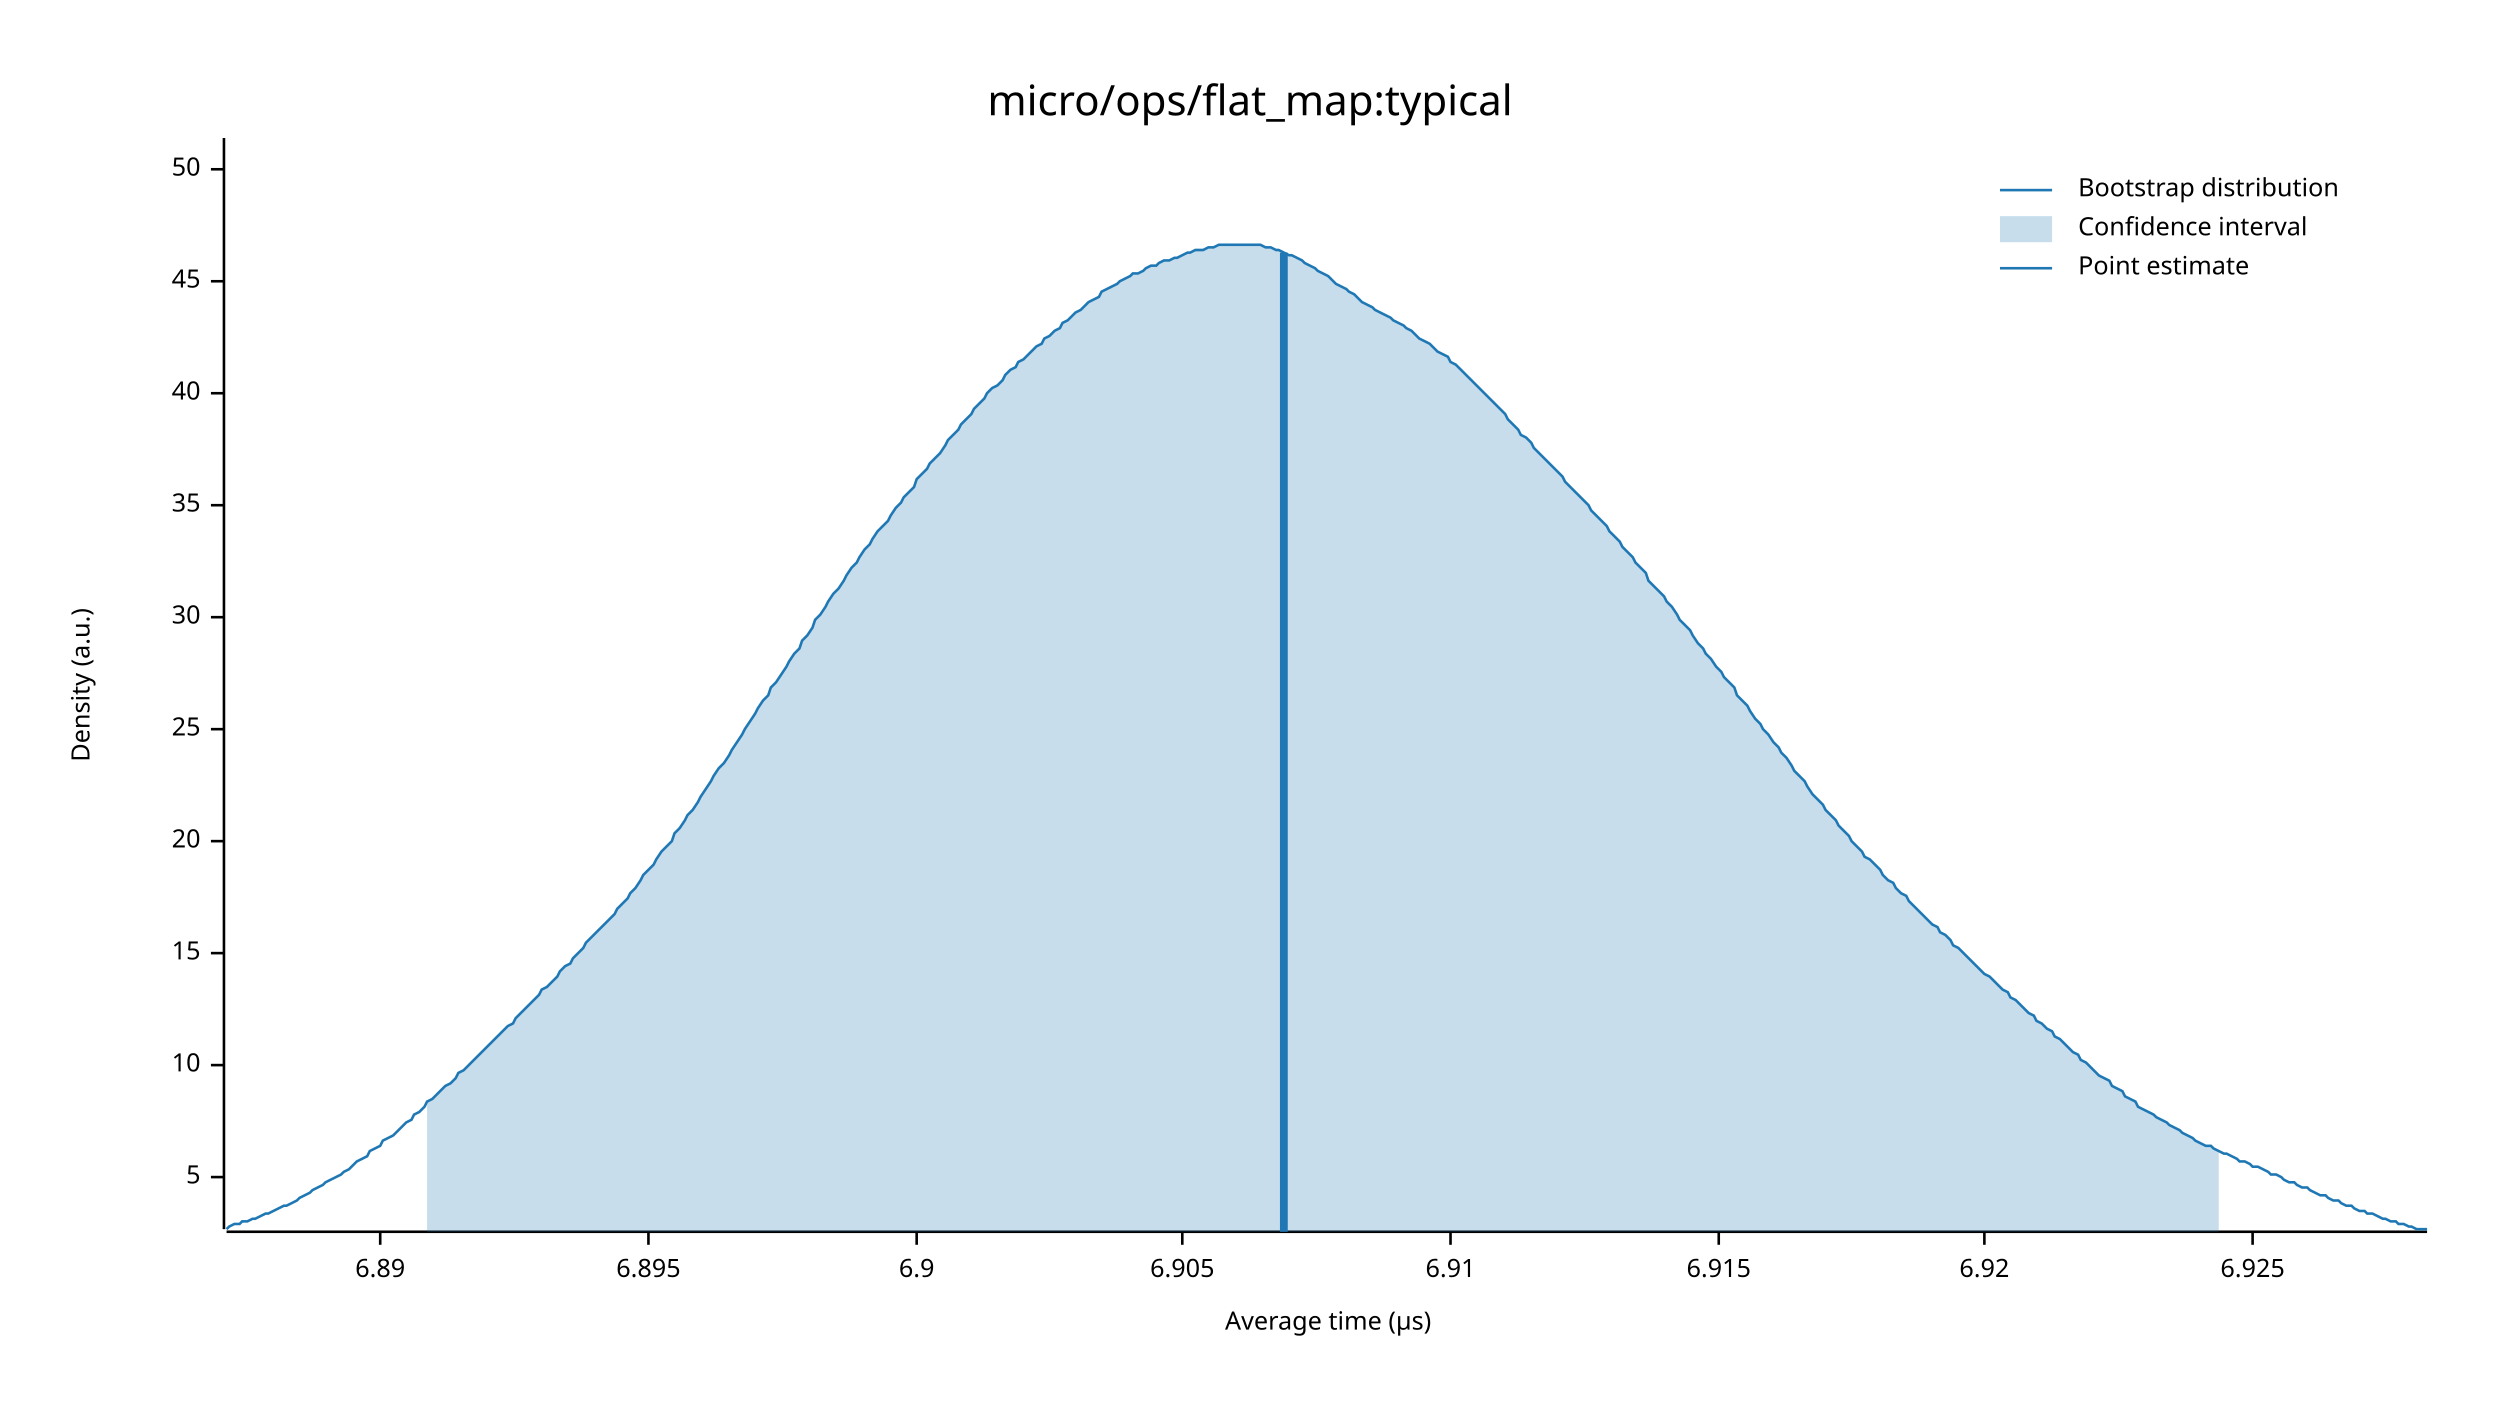
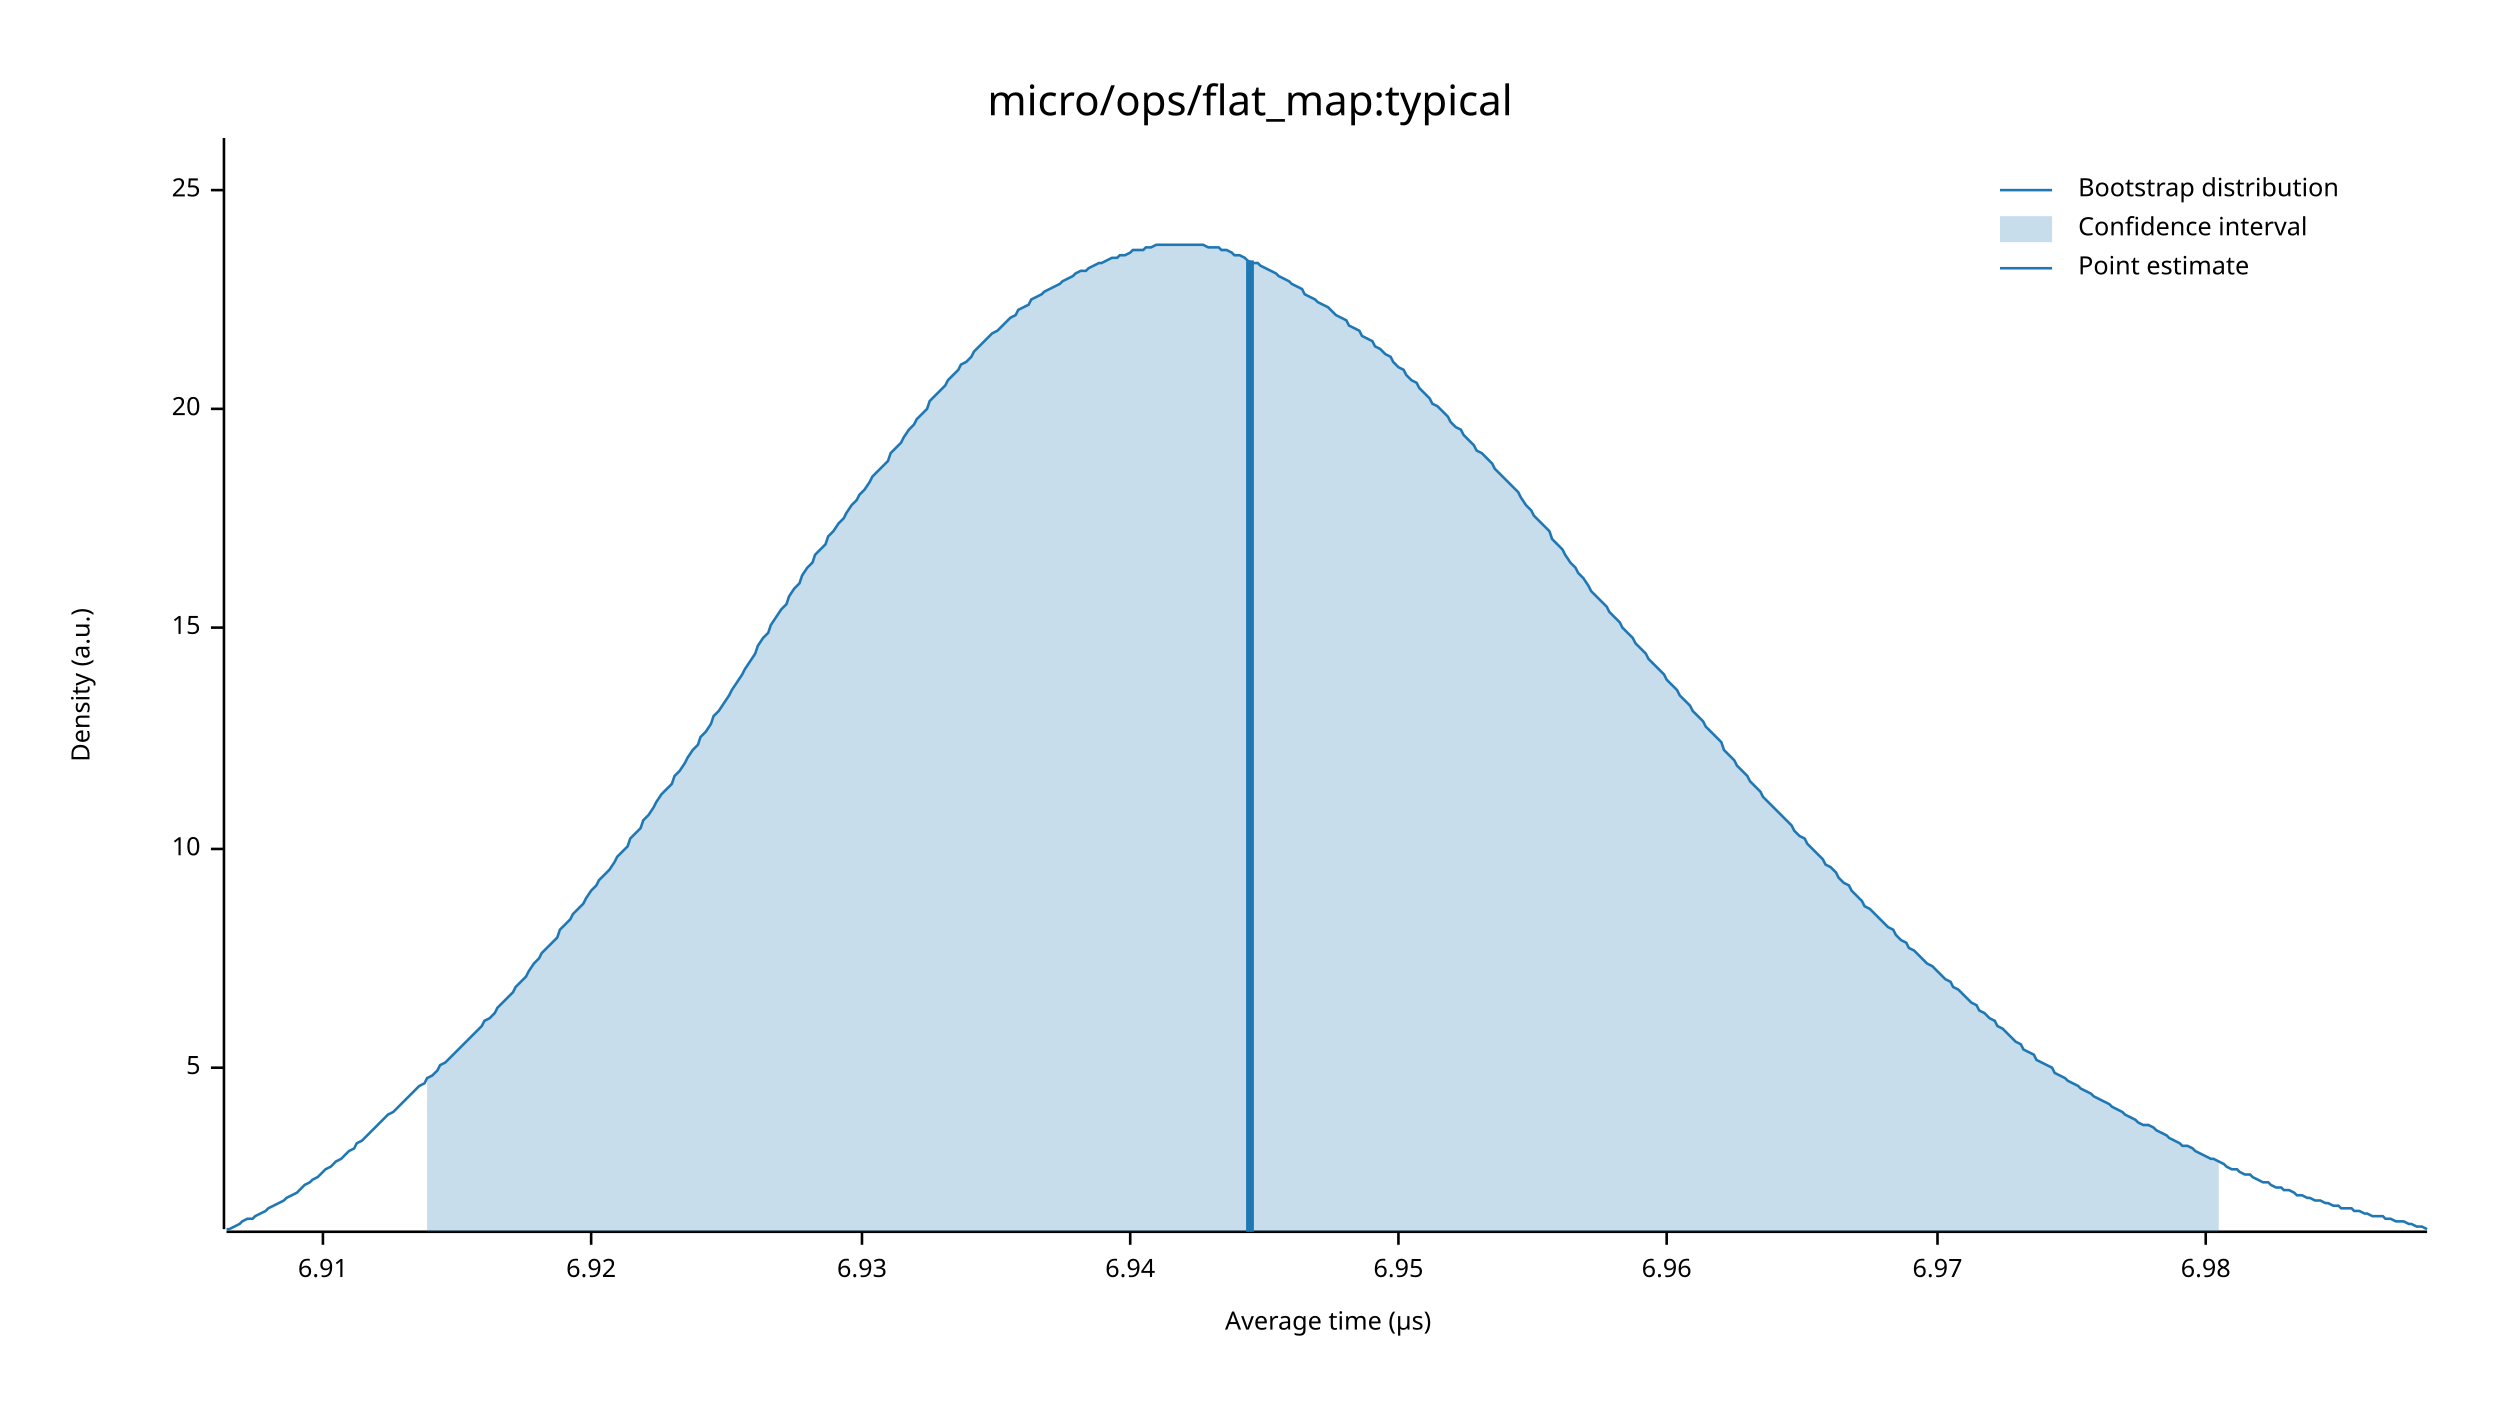
<svg xmlns="http://www.w3.org/2000/svg" width="960" height="540" viewBox="0 0 960 540">
  <text x="480" y="32" dy="0.76em" text-anchor="middle" font-family="sans-serif" font-size="16.129" opacity="1" fill="#000000">
micro/ops/flat_map:typical
</text>
  <text x="27" y="263" dy="0.76em" text-anchor="middle" font-family="sans-serif" font-size="9.677" opacity="1" fill="#000000" transform="rotate(270, 27, 263)">
Density (a.u.)
</text>
  <text x="510" y="513" dy="-0.5ex" text-anchor="middle" font-family="sans-serif" font-size="9.677" opacity="1" fill="#000000">
Average time (µs)
</text>
  <polyline fill="none" opacity="1" stroke="#000000" stroke-width="1" points="86,53 86,472 " />
-   <text x="77" y="452" dy="0.5ex" text-anchor="end" font-family="sans-serif" font-size="9.677" opacity="1" fill="#000000">
+   <text x="77" y="410" dy="0.5ex" text-anchor="end" font-family="sans-serif" font-size="9.677" opacity="1" fill="#000000">
5
</text>
-   <polyline fill="none" opacity="1" stroke="#000000" stroke-width="1" points="81,452 86,452 " />
-   <text x="77" y="409" dy="0.5ex" text-anchor="end" font-family="sans-serif" font-size="9.677" opacity="1" fill="#000000">
+   <polyline fill="none" opacity="1" stroke="#000000" stroke-width="1" points="81,410 86,410 " />
+   <text x="77" y="326" dy="0.5ex" text-anchor="end" font-family="sans-serif" font-size="9.677" opacity="1" fill="#000000">
10
</text>
-   <polyline fill="none" opacity="1" stroke="#000000" stroke-width="1" points="81,409 86,409 " />
-   <text x="77" y="366" dy="0.5ex" text-anchor="end" font-family="sans-serif" font-size="9.677" opacity="1" fill="#000000">
+   <polyline fill="none" opacity="1" stroke="#000000" stroke-width="1" points="81,326 86,326 " />
+   <text x="77" y="241" dy="0.5ex" text-anchor="end" font-family="sans-serif" font-size="9.677" opacity="1" fill="#000000">
15
</text>
-   <polyline fill="none" opacity="1" stroke="#000000" stroke-width="1" points="81,366 86,366 " />
-   <text x="77" y="323" dy="0.5ex" text-anchor="end" font-family="sans-serif" font-size="9.677" opacity="1" fill="#000000">
+   <polyline fill="none" opacity="1" stroke="#000000" stroke-width="1" points="81,241 86,241 " />
+   <text x="77" y="157" dy="0.5ex" text-anchor="end" font-family="sans-serif" font-size="9.677" opacity="1" fill="#000000">
20
</text>
-   <polyline fill="none" opacity="1" stroke="#000000" stroke-width="1" points="81,323 86,323 " />
-   <text x="77" y="280" dy="0.5ex" text-anchor="end" font-family="sans-serif" font-size="9.677" opacity="1" fill="#000000">
+   <polyline fill="none" opacity="1" stroke="#000000" stroke-width="1" points="81,157 86,157 " />
+   <text x="77" y="73" dy="0.5ex" text-anchor="end" font-family="sans-serif" font-size="9.677" opacity="1" fill="#000000">
25
</text>
-   <polyline fill="none" opacity="1" stroke="#000000" stroke-width="1" points="81,280 86,280 " />
-   <text x="77" y="237" dy="0.5ex" text-anchor="end" font-family="sans-serif" font-size="9.677" opacity="1" fill="#000000">
- 30
- </text>
-   <polyline fill="none" opacity="1" stroke="#000000" stroke-width="1" points="81,237 86,237 " />
-   <text x="77" y="194" dy="0.5ex" text-anchor="end" font-family="sans-serif" font-size="9.677" opacity="1" fill="#000000">
- 35
- </text>
-   <polyline fill="none" opacity="1" stroke="#000000" stroke-width="1" points="81,194 86,194 " />
-   <text x="77" y="151" dy="0.5ex" text-anchor="end" font-family="sans-serif" font-size="9.677" opacity="1" fill="#000000">
- 40
- </text>
-   <polyline fill="none" opacity="1" stroke="#000000" stroke-width="1" points="81,151 86,151 " />
-   <text x="77" y="108" dy="0.5ex" text-anchor="end" font-family="sans-serif" font-size="9.677" opacity="1" fill="#000000">
- 45
- </text>
-   <polyline fill="none" opacity="1" stroke="#000000" stroke-width="1" points="81,108 86,108 " />
-   <text x="77" y="65" dy="0.5ex" text-anchor="end" font-family="sans-serif" font-size="9.677" opacity="1" fill="#000000">
- 50
- </text>
-   <polyline fill="none" opacity="1" stroke="#000000" stroke-width="1" points="81,65 86,65 " />
+   <polyline fill="none" opacity="1" stroke="#000000" stroke-width="1" points="81,73 86,73 " />
  <polyline fill="none" opacity="1" stroke="#000000" stroke-width="1" points="87,473 932,473 " />
-   <text x="146" y="483" dy="0.76em" text-anchor="middle" font-family="sans-serif" font-size="9.677" opacity="1" fill="#000000">
- 6.89
- </text>
-   <polyline fill="none" opacity="1" stroke="#000000" stroke-width="1" points="146,473 146,478 " />
-   <text x="249" y="483" dy="0.76em" text-anchor="middle" font-family="sans-serif" font-size="9.677" opacity="1" fill="#000000">
- 6.895
- </text>
-   <polyline fill="none" opacity="1" stroke="#000000" stroke-width="1" points="249,473 249,478 " />
-   <text x="352" y="483" dy="0.76em" text-anchor="middle" font-family="sans-serif" font-size="9.677" opacity="1" fill="#000000">
- 6.9
- </text>
-   <polyline fill="none" opacity="1" stroke="#000000" stroke-width="1" points="352,473 352,478 " />
-   <text x="454" y="483" dy="0.76em" text-anchor="middle" font-family="sans-serif" font-size="9.677" opacity="1" fill="#000000">
- 6.905
- </text>
-   <polyline fill="none" opacity="1" stroke="#000000" stroke-width="1" points="454,473 454,478 " />
-   <text x="557" y="483" dy="0.76em" text-anchor="middle" font-family="sans-serif" font-size="9.677" opacity="1" fill="#000000">
+   <text x="124" y="483" dy="0.76em" text-anchor="middle" font-family="sans-serif" font-size="9.677" opacity="1" fill="#000000">
6.91
</text>
-   <polyline fill="none" opacity="1" stroke="#000000" stroke-width="1" points="557,473 557,478 " />
-   <text x="660" y="483" dy="0.76em" text-anchor="middle" font-family="sans-serif" font-size="9.677" opacity="1" fill="#000000">
- 6.915
- </text>
-   <polyline fill="none" opacity="1" stroke="#000000" stroke-width="1" points="660,473 660,478 " />
-   <text x="762" y="483" dy="0.76em" text-anchor="middle" font-family="sans-serif" font-size="9.677" opacity="1" fill="#000000">
+   <polyline fill="none" opacity="1" stroke="#000000" stroke-width="1" points="124,473 124,478 " />
+   <text x="227" y="483" dy="0.76em" text-anchor="middle" font-family="sans-serif" font-size="9.677" opacity="1" fill="#000000">
6.92
</text>
-   <polyline fill="none" opacity="1" stroke="#000000" stroke-width="1" points="762,473 762,478 " />
-   <text x="865" y="483" dy="0.76em" text-anchor="middle" font-family="sans-serif" font-size="9.677" opacity="1" fill="#000000">
- 6.925
+   <polyline fill="none" opacity="1" stroke="#000000" stroke-width="1" points="227,473 227,478 " />
+   <text x="331" y="483" dy="0.76em" text-anchor="middle" font-family="sans-serif" font-size="9.677" opacity="1" fill="#000000">
+ 6.93
</text>
-   <polyline fill="none" opacity="1" stroke="#000000" stroke-width="1" points="865,473 865,478 " />
-   <polyline fill="none" opacity="1" stroke="#1F78B4" stroke-width="1" points="87,472 88,471 90,470 92,470 93,469 95,469 97,468 98,468 100,467 102,466 103,466 105,465 107,464 109,463 110,463 112,462 114,461 115,460 117,459 119,458 120,457 122,456 124,455 125,454 127,453 129,452 131,451 132,450 134,449 136,447 137,446 139,445 141,444 142,442 144,441 146,440 147,438 149,437 151,436 153,434 154,433 156,431 158,430 159,428 161,427 163,425 164,423 166,422 168,420 169,419 171,417 173,416 175,414 176,412 178,411 180,409 181,408 183,406 185,404 186,403 188,401 190,399 191,398 193,396 195,394 197,393 198,391 200,389 202,387 203,386 205,384 207,382 208,380 210,379 212,377 214,375 215,373 217,371 219,370 220,368 222,366 224,364 225,362 227,360 229,358 230,357 232,355 234,353 236,351 237,349 239,347 241,345 242,343 244,341 246,338 247,336 249,334 251,332 252,330 254,327 256,325 258,323 259,320 261,318 263,315 264,313 266,311 268,308 269,306 271,303 273,300 274,298 276,295 278,293 280,290 281,288 283,285 285,282 286,280 288,277 290,274 291,272 293,269 295,267 296,264 298,262 300,259 302,256 303,254 305,251 307,249 308,246 310,244 312,241 313,238 315,236 317,233 318,231 320,228 322,226 324,223 325,221 327,218 329,216 330,214 332,211 334,209 335,207 337,204 339,202 341,200 342,198 344,195 346,193 347,191 349,189 351,187 352,184 354,182 356,180 357,178 359,176 361,174 363,171 364,169 366,167 368,165 369,163 371,161 373,159 374,157 376,155 378,153 379,151 381,149 383,148 385,146 386,144 388,142 390,141 391,139 393,138 395,136 396,135 398,133 400,132 401,130 403,129 405,127 407,126 408,124 410,123 412,121 413,120 415,119 417,117 418,116 420,115 422,114 423,112 425,111 427,110 429,109 430,108 432,107 434,106 435,105 437,105 439,104 440,103 442,102 444,102 445,101 447,100 449,100 451,99 452,99 454,98 456,97 457,97 459,96 461,96 462,96 464,95 466,95 468,94 469,94 471,94 473,94 474,94 476,94 478,94 479,94 481,94 483,94 484,94 486,95 488,95 490,96 491,96 493,97 495,98 496,98 498,99 500,100 501,101 503,102 505,103 506,104 508,105 510,106 512,108 513,109 515,110 517,111 518,112 520,113 522,115 523,116 525,117 527,118 528,119 530,120 532,121 534,122 535,123 537,124 539,125 540,126 542,127 544,129 545,130 547,131 549,132 550,133 552,135 554,136 556,137 557,139 559,140 561,142 562,143 564,145 566,147 567,148 569,150 571,152 573,154 574,155 576,157 578,159 579,161 581,163 583,165 584,167 586,168 588,170 589,172 591,174 593,176 595,178 596,179 598,181 600,183 601,185 603,187 605,189 606,190 608,192 610,194 611,196 613,198 615,200 617,202 618,204 620,206 622,208 623,210 625,212 627,214 628,216 630,218 632,220 633,223 635,225 637,227 639,229 640,231 642,233 644,236 645,238 647,240 649,242 650,244 652,247 654,249 655,251 657,253 659,256 661,258 662,260 664,262 666,264 667,267 669,269 671,271 672,273 674,276 676,278 677,280 679,282 681,285 683,287 684,289 686,291 688,294 689,296 691,298 693,300 694,302 696,305 698,307 700,309 701,311 703,313 705,315 706,317 708,319 710,321 711,323 713,325 715,327 716,329 718,330 720,332 722,334 723,336 725,338 727,339 728,341 730,343 732,344 733,346 735,348 737,350 738,351 740,353 742,355 744,356 745,358 747,359 749,361 750,363 752,364 754,366 755,367 757,369 759,371 760,372 762,374 764,375 766,377 767,378 769,380 771,381 772,383 774,384 776,386 777,387 779,389 781,390 782,392 784,393 786,395 788,396 789,398 791,399 793,401 794,402 796,404 798,405 799,407 801,408 803,410 804,411 806,413 808,414 810,415 811,417 813,418 815,419 816,421 818,422 820,423 821,425 823,426 825,427 827,428 828,429 830,430 832,431 833,432 835,433 837,434 838,435 840,436 842,437 843,438 845,439 847,440 849,440 850,441 852,442 854,443 855,443 857,444 859,445 860,446 862,446 864,447 865,448 867,448 869,449 871,450 872,451 874,451 876,452 877,453 879,454 881,454 882,455 884,456 886,456 887,457 889,458 891,459 893,459 894,460 896,461 898,461 899,462 901,463 903,463 904,464 906,465 908,465 909,466 911,466 913,467 915,468 916,468 918,469 920,469 921,470 923,470 925,471 926,471 928,472 930,472 932,472 " />
-   <polygon opacity="0.25" fill="#1F78B4" points="164,423 166,422 168,420 169,419 171,417 173,416 175,414 176,412 178,411 180,409 181,408 183,406 185,404 186,403 188,401 190,399 191,398 193,396 195,394 197,393 198,391 200,389 202,387 203,386 205,384 207,382 208,380 210,379 212,377 214,375 215,373 217,371 219,370 220,368 222,366 224,364 225,362 227,360 229,358 230,357 232,355 234,353 236,351 237,349 239,347 241,345 242,343 244,341 246,338 247,336 249,334 251,332 252,330 254,327 256,325 258,323 259,320 261,318 263,315 264,313 266,311 268,308 269,306 271,303 273,300 274,298 276,295 278,293 280,290 281,288 283,285 285,282 286,280 288,277 290,274 291,272 293,269 295,267 296,264 298,262 300,259 302,256 303,254 305,251 307,249 308,246 310,244 312,241 313,238 315,236 317,233 318,231 320,228 322,226 324,223 325,221 327,218 329,216 330,214 332,211 334,209 335,207 337,204 339,202 341,200 342,198 344,195 346,193 347,191 349,189 351,187 352,184 354,182 356,180 357,178 359,176 361,174 363,171 364,169 366,167 368,165 369,163 371,161 373,159 374,157 376,155 378,153 379,151 381,149 383,148 385,146 386,144 388,142 390,141 391,139 393,138 395,136 396,135 398,133 400,132 401,130 403,129 405,127 407,126 408,124 410,123 412,121 413,120 415,119 417,117 418,116 420,115 422,114 423,112 425,111 427,110 429,109 430,108 432,107 434,106 435,105 437,105 439,104 440,103 442,102 444,102 445,101 447,100 449,100 451,99 452,99 454,98 456,97 457,97 459,96 461,96 462,96 464,95 466,95 468,94 469,94 471,94 473,94 474,94 476,94 478,94 479,94 481,94 483,94 484,94 486,95 488,95 490,96 491,96 493,97 495,98 496,98 498,99 500,100 501,101 503,102 505,103 506,104 508,105 510,106 512,108 513,109 515,110 517,111 518,112 520,113 522,115 523,116 525,117 527,118 528,119 530,120 532,121 534,122 535,123 537,124 539,125 540,126 542,127 544,129 545,130 547,131 549,132 550,133 552,135 554,136 556,137 557,139 559,140 561,142 562,143 564,145 566,147 567,148 569,150 571,152 573,154 574,155 576,157 578,159 579,161 581,163 583,165 584,167 586,168 588,170 589,172 591,174 593,176 595,178 596,179 598,181 600,183 601,185 603,187 605,189 606,190 608,192 610,194 611,196 613,198 615,200 617,202 618,204 620,206 622,208 623,210 625,212 627,214 628,216 630,218 632,220 633,223 635,225 637,227 639,229 640,231 642,233 644,236 645,238 647,240 649,242 650,244 652,247 654,249 655,251 657,253 659,256 661,258 662,260 664,262 666,264 667,267 669,269 671,271 672,273 674,276 676,278 677,280 679,282 681,285 683,287 684,289 686,291 688,294 689,296 691,298 693,300 694,302 696,305 698,307 700,309 701,311 703,313 705,315 706,317 708,319 710,321 711,323 713,325 715,327 716,329 718,330 720,332 722,334 723,336 725,338 727,339 728,341 730,343 732,344 733,346 735,348 737,350 738,351 740,353 742,355 744,356 745,358 747,359 749,361 750,363 752,364 754,366 755,367 757,369 759,371 760,372 762,374 764,375 766,377 767,378 769,380 771,381 772,383 774,384 776,386 777,387 779,389 781,390 782,392 784,393 786,395 788,396 789,398 791,399 793,401 794,402 796,404 798,405 799,407 801,408 803,410 804,411 806,413 808,414 810,415 811,417 813,418 815,419 816,421 818,422 820,423 821,425 823,426 825,427 827,428 828,429 830,430 832,431 833,432 835,433 837,434 838,435 840,436 842,437 843,438 845,439 847,440 849,440 850,441 852,442 852,473 164,473 " />
-   <polyline fill="none" opacity="1" stroke="#1F78B4" stroke-width="3" points="493,473 493,97 " />
+   <polyline fill="none" opacity="1" stroke="#000000" stroke-width="1" points="331,473 331,478 " />
+   <text x="434" y="483" dy="0.76em" text-anchor="middle" font-family="sans-serif" font-size="9.677" opacity="1" fill="#000000">
+ 6.94
+ </text>
+   <polyline fill="none" opacity="1" stroke="#000000" stroke-width="1" points="434,473 434,478 " />
+   <text x="537" y="483" dy="0.76em" text-anchor="middle" font-family="sans-serif" font-size="9.677" opacity="1" fill="#000000">
+ 6.95
+ </text>
+   <polyline fill="none" opacity="1" stroke="#000000" stroke-width="1" points="537,473 537,478 " />
+   <text x="640" y="483" dy="0.76em" text-anchor="middle" font-family="sans-serif" font-size="9.677" opacity="1" fill="#000000">
+ 6.96
+ </text>
+   <polyline fill="none" opacity="1" stroke="#000000" stroke-width="1" points="640,473 640,478 " />
+   <text x="744" y="483" dy="0.76em" text-anchor="middle" font-family="sans-serif" font-size="9.677" opacity="1" fill="#000000">
+ 6.97
+ </text>
+   <polyline fill="none" opacity="1" stroke="#000000" stroke-width="1" points="744,473 744,478 " />
+   <text x="847" y="483" dy="0.76em" text-anchor="middle" font-family="sans-serif" font-size="9.677" opacity="1" fill="#000000">
+ 6.98
+ </text>
+   <polyline fill="none" opacity="1" stroke="#000000" stroke-width="1" points="847,473 847,478 " />
+   <polyline fill="none" opacity="1" stroke="#1F78B4" stroke-width="1" points="87,472 88,472 90,471 92,470 93,469 95,468 97,468 98,467 100,466 102,465 103,464 105,463 107,462 109,461 110,460 112,459 114,458 115,457 117,455 119,454 120,453 122,452 124,450 125,449 127,448 129,446 131,445 132,444 134,442 136,441 137,439 139,438 141,436 142,435 144,433 146,431 147,430 149,428 151,427 153,425 154,424 156,422 158,420 159,419 161,417 163,416 164,414 166,413 168,411 169,409 171,408 173,406 175,404 176,403 178,401 180,399 181,398 183,396 185,394 186,392 188,391 190,389 191,387 193,385 195,383 197,381 198,379 200,377 202,375 203,373 205,370 207,368 208,366 210,364 212,362 214,360 215,357 217,355 219,353 220,351 222,349 224,347 225,345 227,342 229,340 230,338 232,336 234,334 236,331 237,329 239,327 241,325 242,322 244,320 246,318 247,315 249,313 251,310 252,308 254,305 256,303 258,301 259,298 261,296 263,293 264,291 266,288 268,286 269,283 271,281 273,278 274,275 276,273 278,270 280,267 281,265 283,262 285,259 286,257 288,254 290,251 291,248 293,245 295,243 296,240 298,237 300,234 302,232 303,229 305,226 307,224 308,221 310,218 312,216 313,213 315,211 317,209 318,206 320,204 322,201 324,199 325,197 327,194 329,192 330,190 332,188 334,185 335,183 337,181 339,179 341,177 342,174 344,172 346,170 347,168 349,165 351,163 352,161 354,159 356,157 357,154 359,152 361,150 363,148 364,146 366,144 368,142 369,140 371,139 373,137 374,135 376,133 378,131 379,130 381,128 383,127 385,125 386,124 388,122 390,121 391,119 393,118 395,117 396,115 398,114 400,113 401,112 403,111 405,110 407,109 408,108 410,107 412,106 413,105 415,104 417,104 418,103 420,102 422,101 423,101 425,100 427,99 429,99 430,98 432,98 434,97 435,96 437,96 439,96 440,95 442,95 444,94 445,94 447,94 449,94 451,94 452,94 454,94 456,94 457,94 459,94 461,94 462,94 464,95 466,95 468,95 469,96 471,96 473,97 474,98 476,98 478,99 479,100 481,101 483,101 484,102 486,103 488,104 490,105 491,106 493,107 495,108 496,109 498,110 500,111 501,113 503,114 505,115 506,116 508,117 510,118 512,120 513,121 515,122 517,123 518,125 520,126 522,127 523,129 525,130 527,131 528,133 530,134 532,136 534,137 535,139 537,141 539,142 540,144 542,146 544,147 545,149 547,151 549,153 550,155 552,156 554,158 556,160 557,162 559,164 561,165 562,167 564,169 566,171 567,173 569,174 571,176 573,178 574,180 576,182 578,184 579,185 581,187 583,189 584,191 586,194 588,196 589,198 591,200 593,202 595,204 596,207 598,209 600,211 601,213 603,216 605,218 606,220 608,222 610,225 611,227 613,229 615,231 617,233 618,235 620,237 622,239 623,241 625,243 627,245 628,247 630,249 632,251 633,253 635,255 637,257 639,259 640,261 642,263 644,265 645,267 647,269 649,271 650,273 652,275 654,277 655,279 657,281 659,283 661,285 662,288 664,290 666,292 667,294 669,296 671,298 672,300 674,302 676,304 677,306 679,308 681,310 683,312 684,313 686,315 688,317 689,319 691,321 693,322 694,324 696,326 698,328 700,330 701,332 703,333 705,335 706,337 708,339 710,340 711,342 713,344 715,346 716,348 718,349 720,351 722,353 723,354 725,356 727,357 728,359 730,361 732,362 733,364 735,365 737,367 738,368 740,370 742,371 744,373 745,374 747,376 749,377 750,379 752,380 754,382 755,383 757,385 759,386 760,388 762,389 764,391 766,392 767,394 769,395 771,397 772,398 774,400 776,401 777,403 779,404 781,405 782,407 784,408 786,409 788,410 789,412 791,413 793,414 794,415 796,416 798,417 799,418 801,419 803,420 804,421 806,422 808,423 810,424 811,425 813,426 815,427 816,428 818,429 820,430 821,431 823,432 825,432 827,433 828,434 830,435 832,436 833,437 835,438 837,439 838,440 840,440 842,441 843,442 845,443 847,444 849,445 850,445 852,446 854,447 855,448 857,449 859,449 860,450 862,451 864,451 865,452 867,453 869,454 871,454 872,455 874,456 876,456 877,457 879,457 881,458 882,459 884,459 886,460 887,460 889,461 891,461 893,462 894,462 896,463 898,463 899,464 901,464 903,464 904,465 906,465 908,466 909,466 911,467 913,467 915,467 916,468 918,468 920,469 921,469 923,469 925,470 926,470 928,471 930,471 932,472 " />
+   <polygon opacity="0.25" fill="#1F78B4" points="164,414 166,413 168,411 169,409 171,408 173,406 175,404 176,403 178,401 180,399 181,398 183,396 185,394 186,392 188,391 190,389 191,387 193,385 195,383 197,381 198,379 200,377 202,375 203,373 205,370 207,368 208,366 210,364 212,362 214,360 215,357 217,355 219,353 220,351 222,349 224,347 225,345 227,342 229,340 230,338 232,336 234,334 236,331 237,329 239,327 241,325 242,322 244,320 246,318 247,315 249,313 251,310 252,308 254,305 256,303 258,301 259,298 261,296 263,293 264,291 266,288 268,286 269,283 271,281 273,278 274,275 276,273 278,270 280,267 281,265 283,262 285,259 286,257 288,254 290,251 291,248 293,245 295,243 296,240 298,237 300,234 302,232 303,229 305,226 307,224 308,221 310,218 312,216 313,213 315,211 317,209 318,206 320,204 322,201 324,199 325,197 327,194 329,192 330,190 332,188 334,185 335,183 337,181 339,179 341,177 342,174 344,172 346,170 347,168 349,165 351,163 352,161 354,159 356,157 357,154 359,152 361,150 363,148 364,146 366,144 368,142 369,140 371,139 373,137 374,135 376,133 378,131 379,130 381,128 383,127 385,125 386,124 388,122 390,121 391,119 393,118 395,117 396,115 398,114 400,113 401,112 403,111 405,110 407,109 408,108 410,107 412,106 413,105 415,104 417,104 418,103 420,102 422,101 423,101 425,100 427,99 429,99 430,98 432,98 434,97 435,96 437,96 439,96 440,95 442,95 444,94 445,94 447,94 449,94 451,94 452,94 454,94 456,94 457,94 459,94 461,94 462,94 464,95 466,95 468,95 469,96 471,96 473,97 474,98 476,98 478,99 479,100 481,101 483,101 484,102 486,103 488,104 490,105 491,106 493,107 495,108 496,109 498,110 500,111 501,113 503,114 505,115 506,116 508,117 510,118 512,120 513,121 515,122 517,123 518,125 520,126 522,127 523,129 525,130 527,131 528,133 530,134 532,136 534,137 535,139 537,141 539,142 540,144 542,146 544,147 545,149 547,151 549,153 550,155 552,156 554,158 556,160 557,162 559,164 561,165 562,167 564,169 566,171 567,173 569,174 571,176 573,178 574,180 576,182 578,184 579,185 581,187 583,189 584,191 586,194 588,196 589,198 591,200 593,202 595,204 596,207 598,209 600,211 601,213 603,216 605,218 606,220 608,222 610,225 611,227 613,229 615,231 617,233 618,235 620,237 622,239 623,241 625,243 627,245 628,247 630,249 632,251 633,253 635,255 637,257 639,259 640,261 642,263 644,265 645,267 647,269 649,271 650,273 652,275 654,277 655,279 657,281 659,283 661,285 662,288 664,290 666,292 667,294 669,296 671,298 672,300 674,302 676,304 677,306 679,308 681,310 683,312 684,313 686,315 688,317 689,319 691,321 693,322 694,324 696,326 698,328 700,330 701,332 703,333 705,335 706,337 708,339 710,340 711,342 713,344 715,346 716,348 718,349 720,351 722,353 723,354 725,356 727,357 728,359 730,361 732,362 733,364 735,365 737,367 738,368 740,370 742,371 744,373 745,374 747,376 749,377 750,379 752,380 754,382 755,383 757,385 759,386 760,388 762,389 764,391 766,392 767,394 769,395 771,397 772,398 774,400 776,401 777,403 779,404 781,405 782,407 784,408 786,409 788,410 789,412 791,413 793,414 794,415 796,416 798,417 799,418 801,419 803,420 804,421 806,422 808,423 810,424 811,425 813,426 815,427 816,428 818,429 820,430 821,431 823,432 825,432 827,433 828,434 830,435 832,436 833,437 835,438 837,439 838,440 840,440 842,441 843,442 845,443 847,444 849,445 850,445 852,446 852,473 164,473 " />
+   <polyline fill="none" opacity="1" stroke="#1F78B4" stroke-width="3" points="480,473 480,100 " />
  <text x="798" y="68" dy="0.76em" text-anchor="start" font-family="sans-serif" font-size="9.677" opacity="1" fill="#000000">
Bootstrap distribution
</text>
  <text x="798" y="83" dy="0.76em" text-anchor="start" font-family="sans-serif" font-size="9.677" opacity="1" fill="#000000">
Confidence interval
</text>
  <text x="798" y="98" dy="0.76em" text-anchor="start" font-family="sans-serif" font-size="9.677" opacity="1" fill="#000000">
Point estimate
</text>
  <polyline fill="none" opacity="1" stroke="#1F78B4" stroke-width="1" points="768,73 788,73 " />
  <rect x="768" y="83" width="20" height="10" opacity="0.25" fill="#1F78B4" stroke="none" />
  <polyline fill="none" opacity="1" stroke="#1F78B4" stroke-width="1" points="768,103 788,103 " />
</svg>
